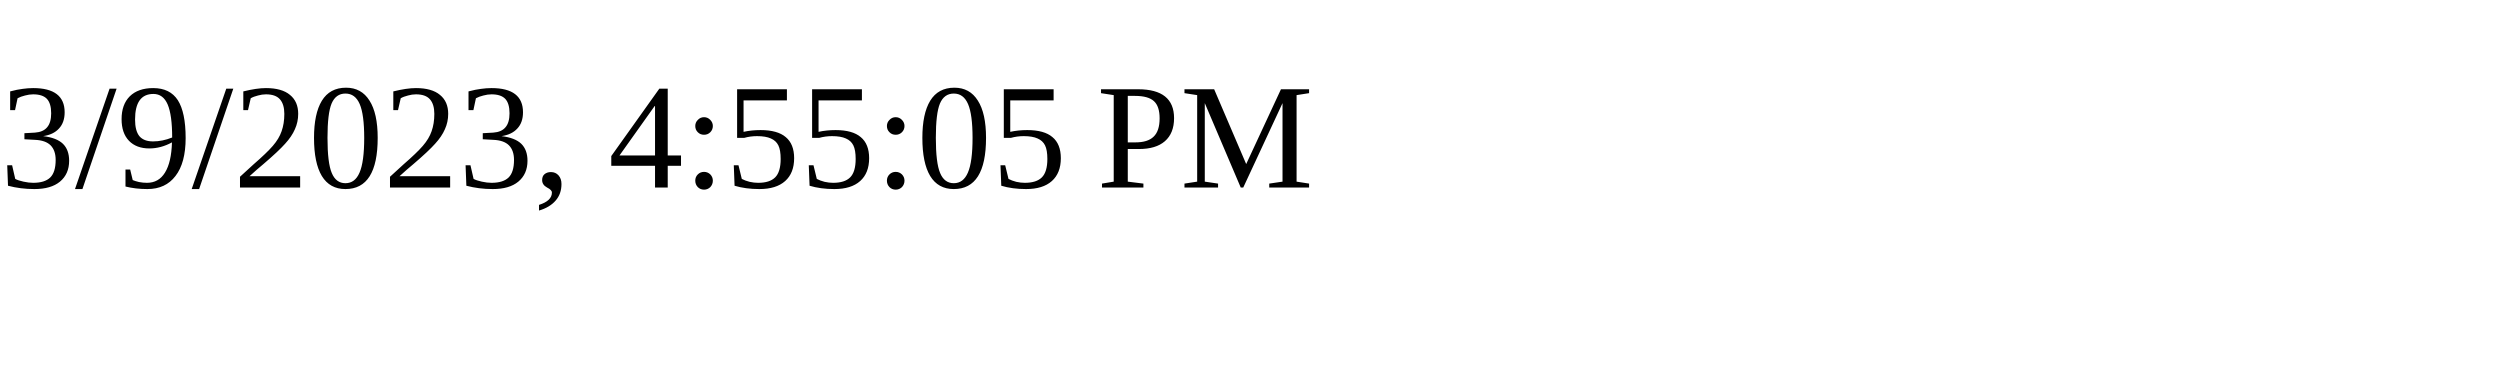
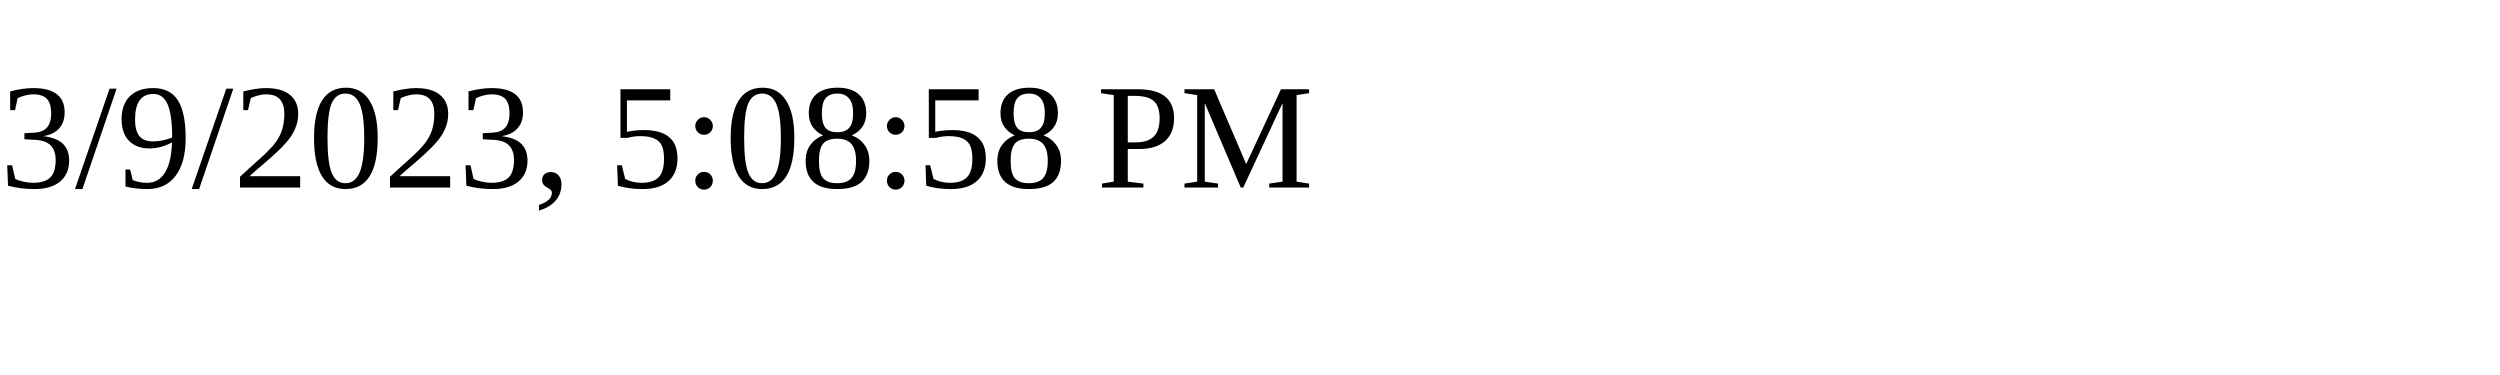
<svg xmlns="http://www.w3.org/2000/svg" height="30" width="200">
-   <text x="0" y="15">3/9/2023, 4:55:05 PM</text>
+   <text x="0" y="15">3/9/2023, 5:08:58 PM</text>
</svg>
